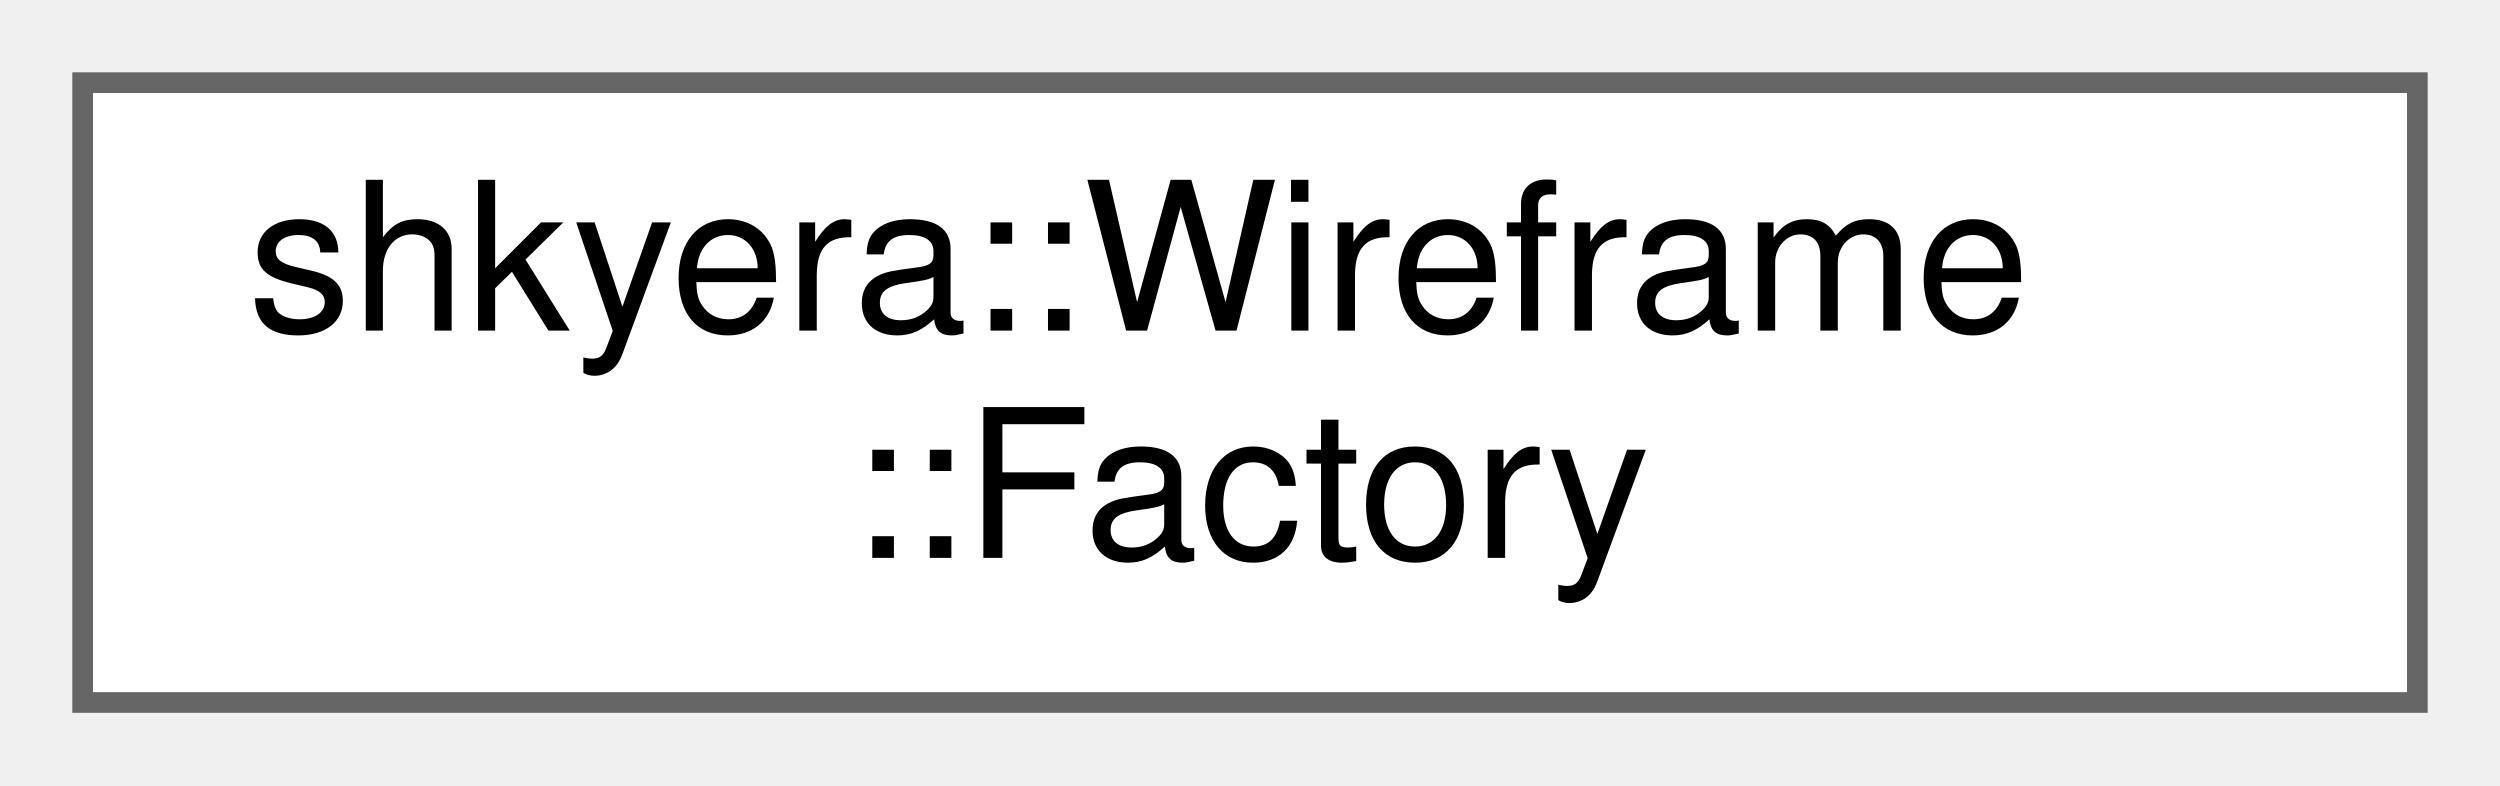
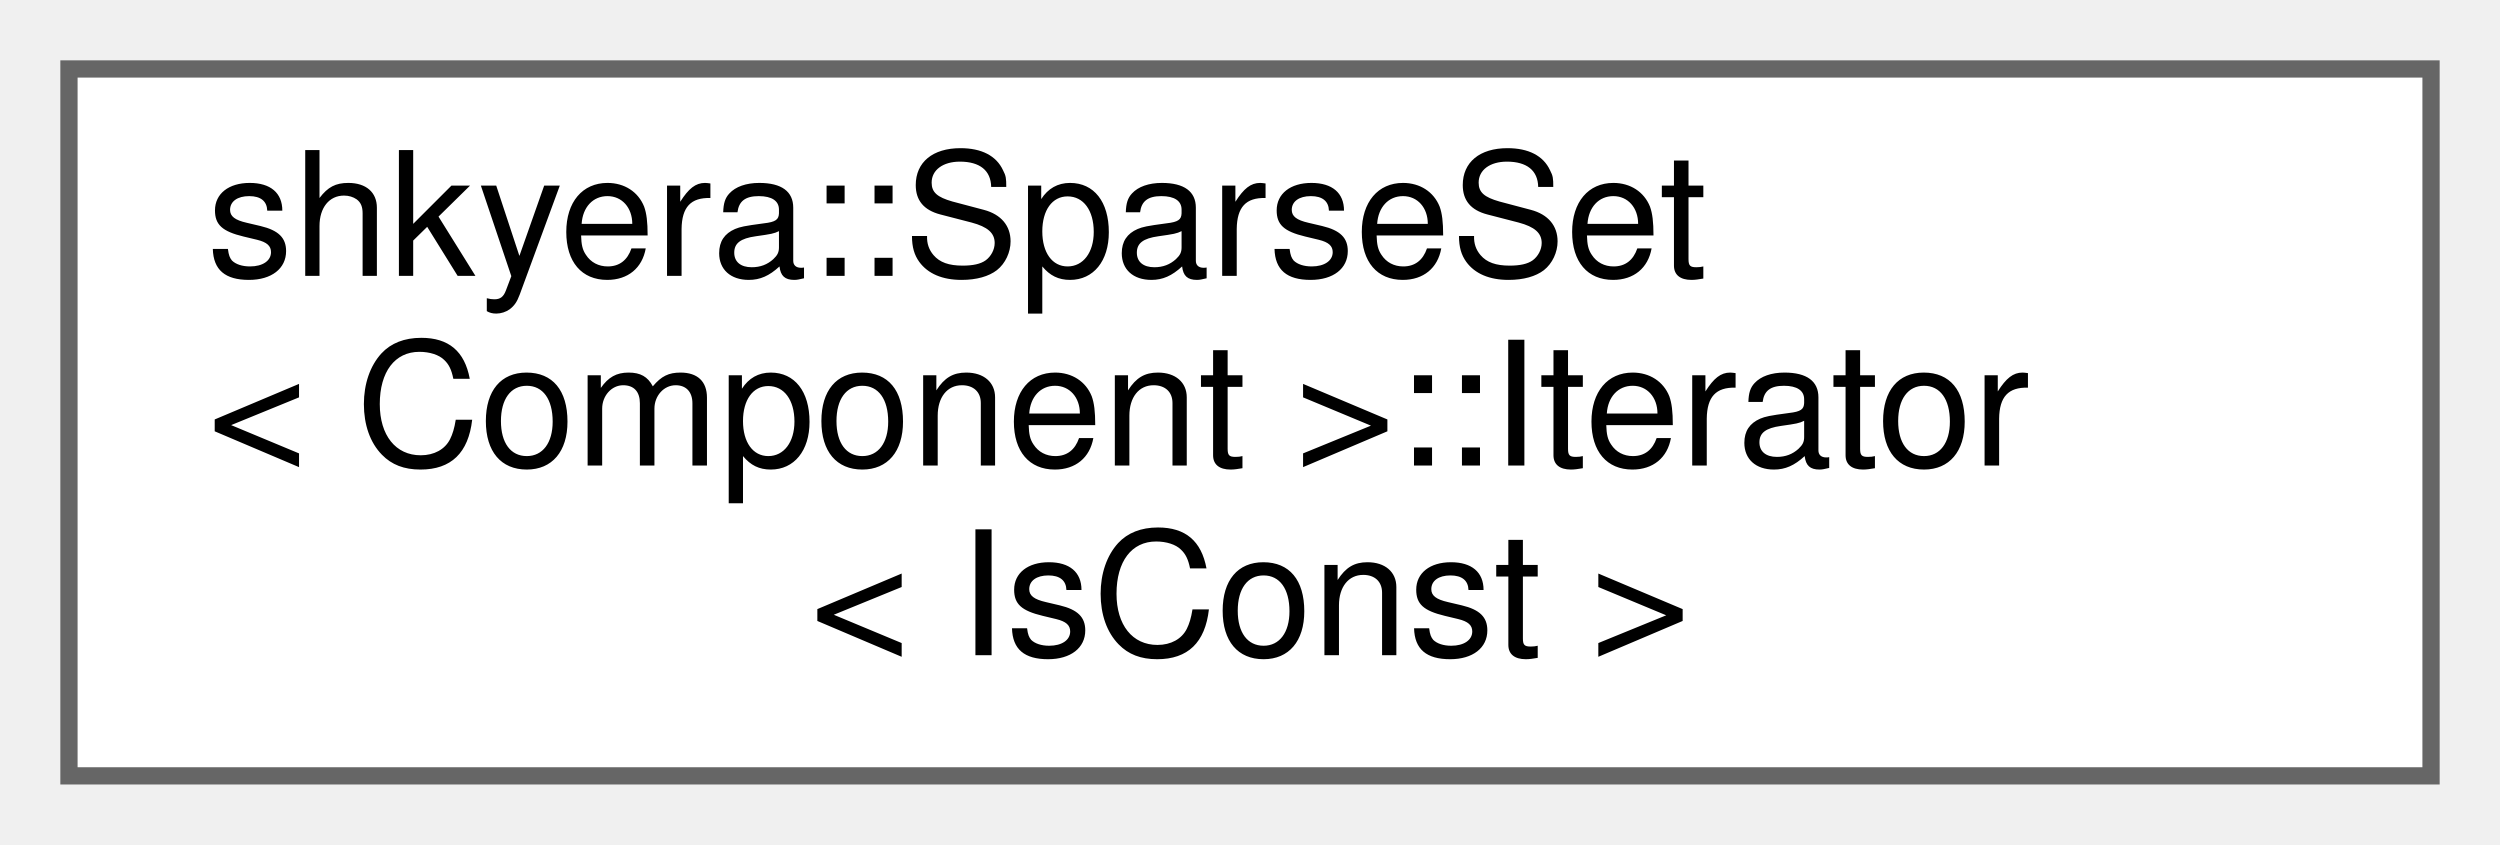
- <svg xmlns="http://www.w3.org/2000/svg" xmlns:xlink="http://www.w3.org/1999/xlink" width="121pt" height="38pt" viewBox="0.00 0.00 121.00 38.00">
-   <g id="graph0" class="graph" transform="scale(1 1) rotate(0) translate(4 34)">
+ <svg xmlns="http://www.w3.org/2000/svg" xmlns:xlink="http://www.w3.org/1999/xlink" width="145pt" height="49pt" viewBox="0.00 0.00 145.00 49.00">
+   <g id="graph0" class="graph" transform="scale(1 1) rotate(0) translate(4 45)">
    <g id="Node000000" class="node">
      <g id="a_Node000000">
-         <a xlink:href="classshkyera_1_1_wireframe_1_1_factory.html" target="_top" xlink:title=" ">
-           <polygon fill="white" stroke="#666666" points="113,-30 0,-30 0,0 113,0 113,-30" />
-           <text text-anchor="start" x="8" y="-18" font-family="Helvetica,sans-Serif" font-size="10.00">shkyera::Wireframe</text>
-           <text text-anchor="middle" x="56.5" y="-7" font-family="Helvetica,sans-Serif" font-size="10.00">::Factory</text>
+         <a xlink:href="classshkyera_1_1_sparse_set_1_1_iterator.html" target="_top" xlink:title=" ">
+           <polygon fill="white" stroke="#666666" points="137,-41 0,-41 0,0 137,0 137,-41" />
+           <text text-anchor="start" x="8" y="-29" font-family="Helvetica,sans-Serif" font-size="10.00">shkyera::SparseSet</text>
+           <text text-anchor="start" x="8" y="-18" font-family="Helvetica,sans-Serif" font-size="10.00">&lt; Component &gt;::Iterator</text>
+           <text text-anchor="middle" x="68.5" y="-7" font-family="Helvetica,sans-Serif" font-size="10.00">&lt; IsConst &gt;</text>
        </a>
      </g>
    </g>
  </g>
</svg>
